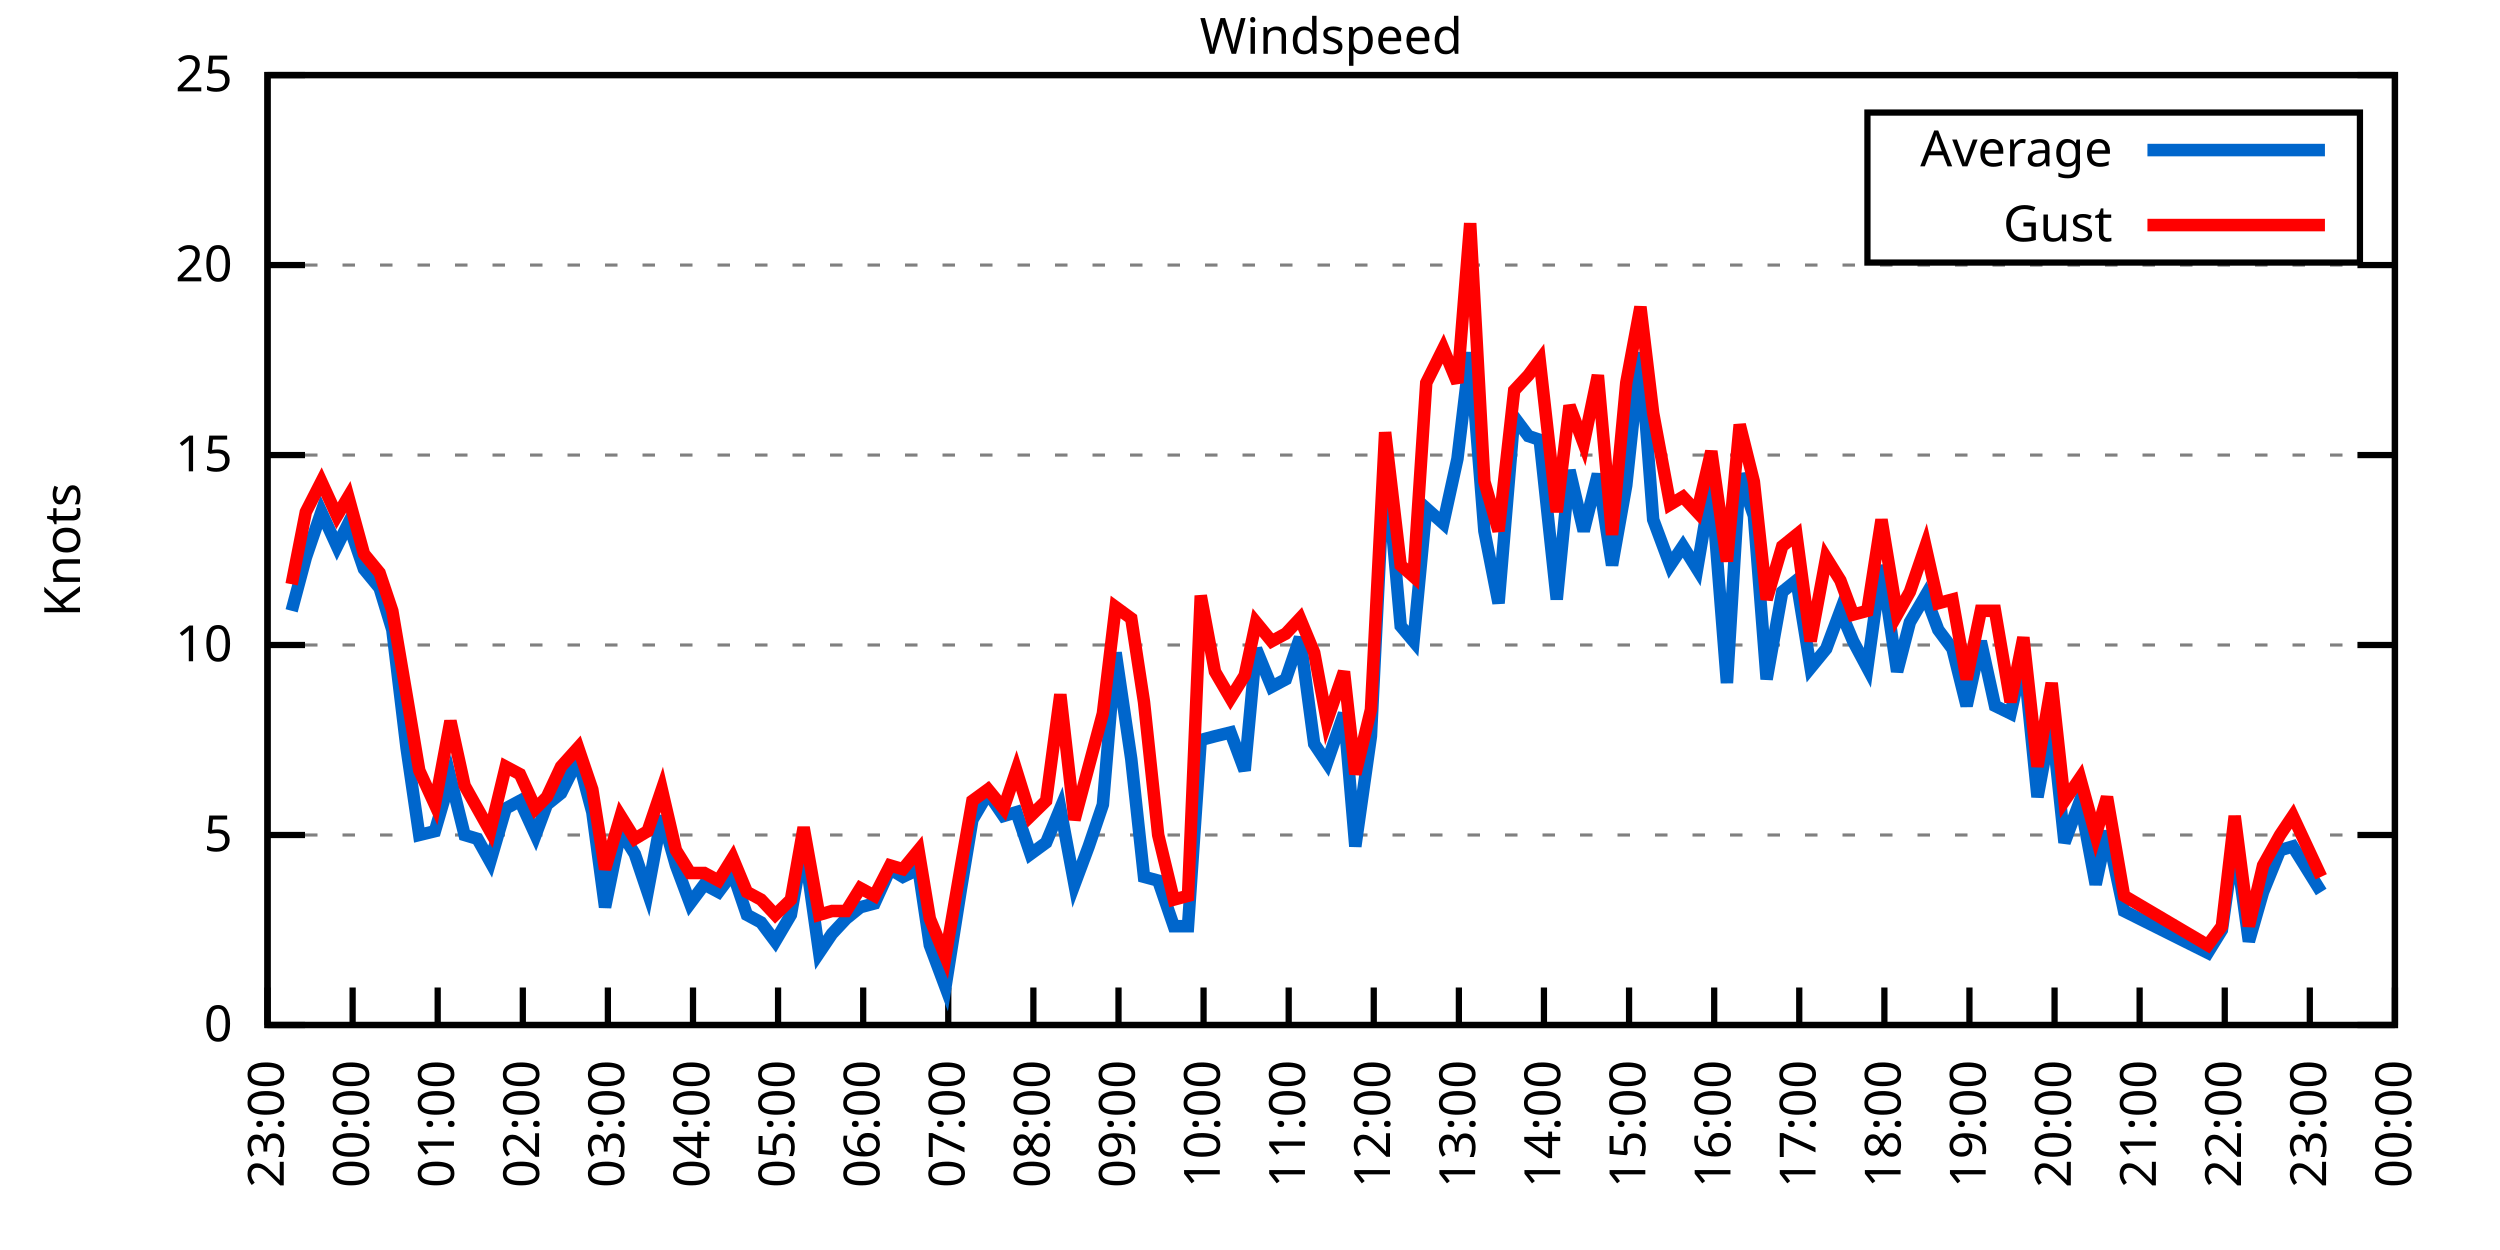
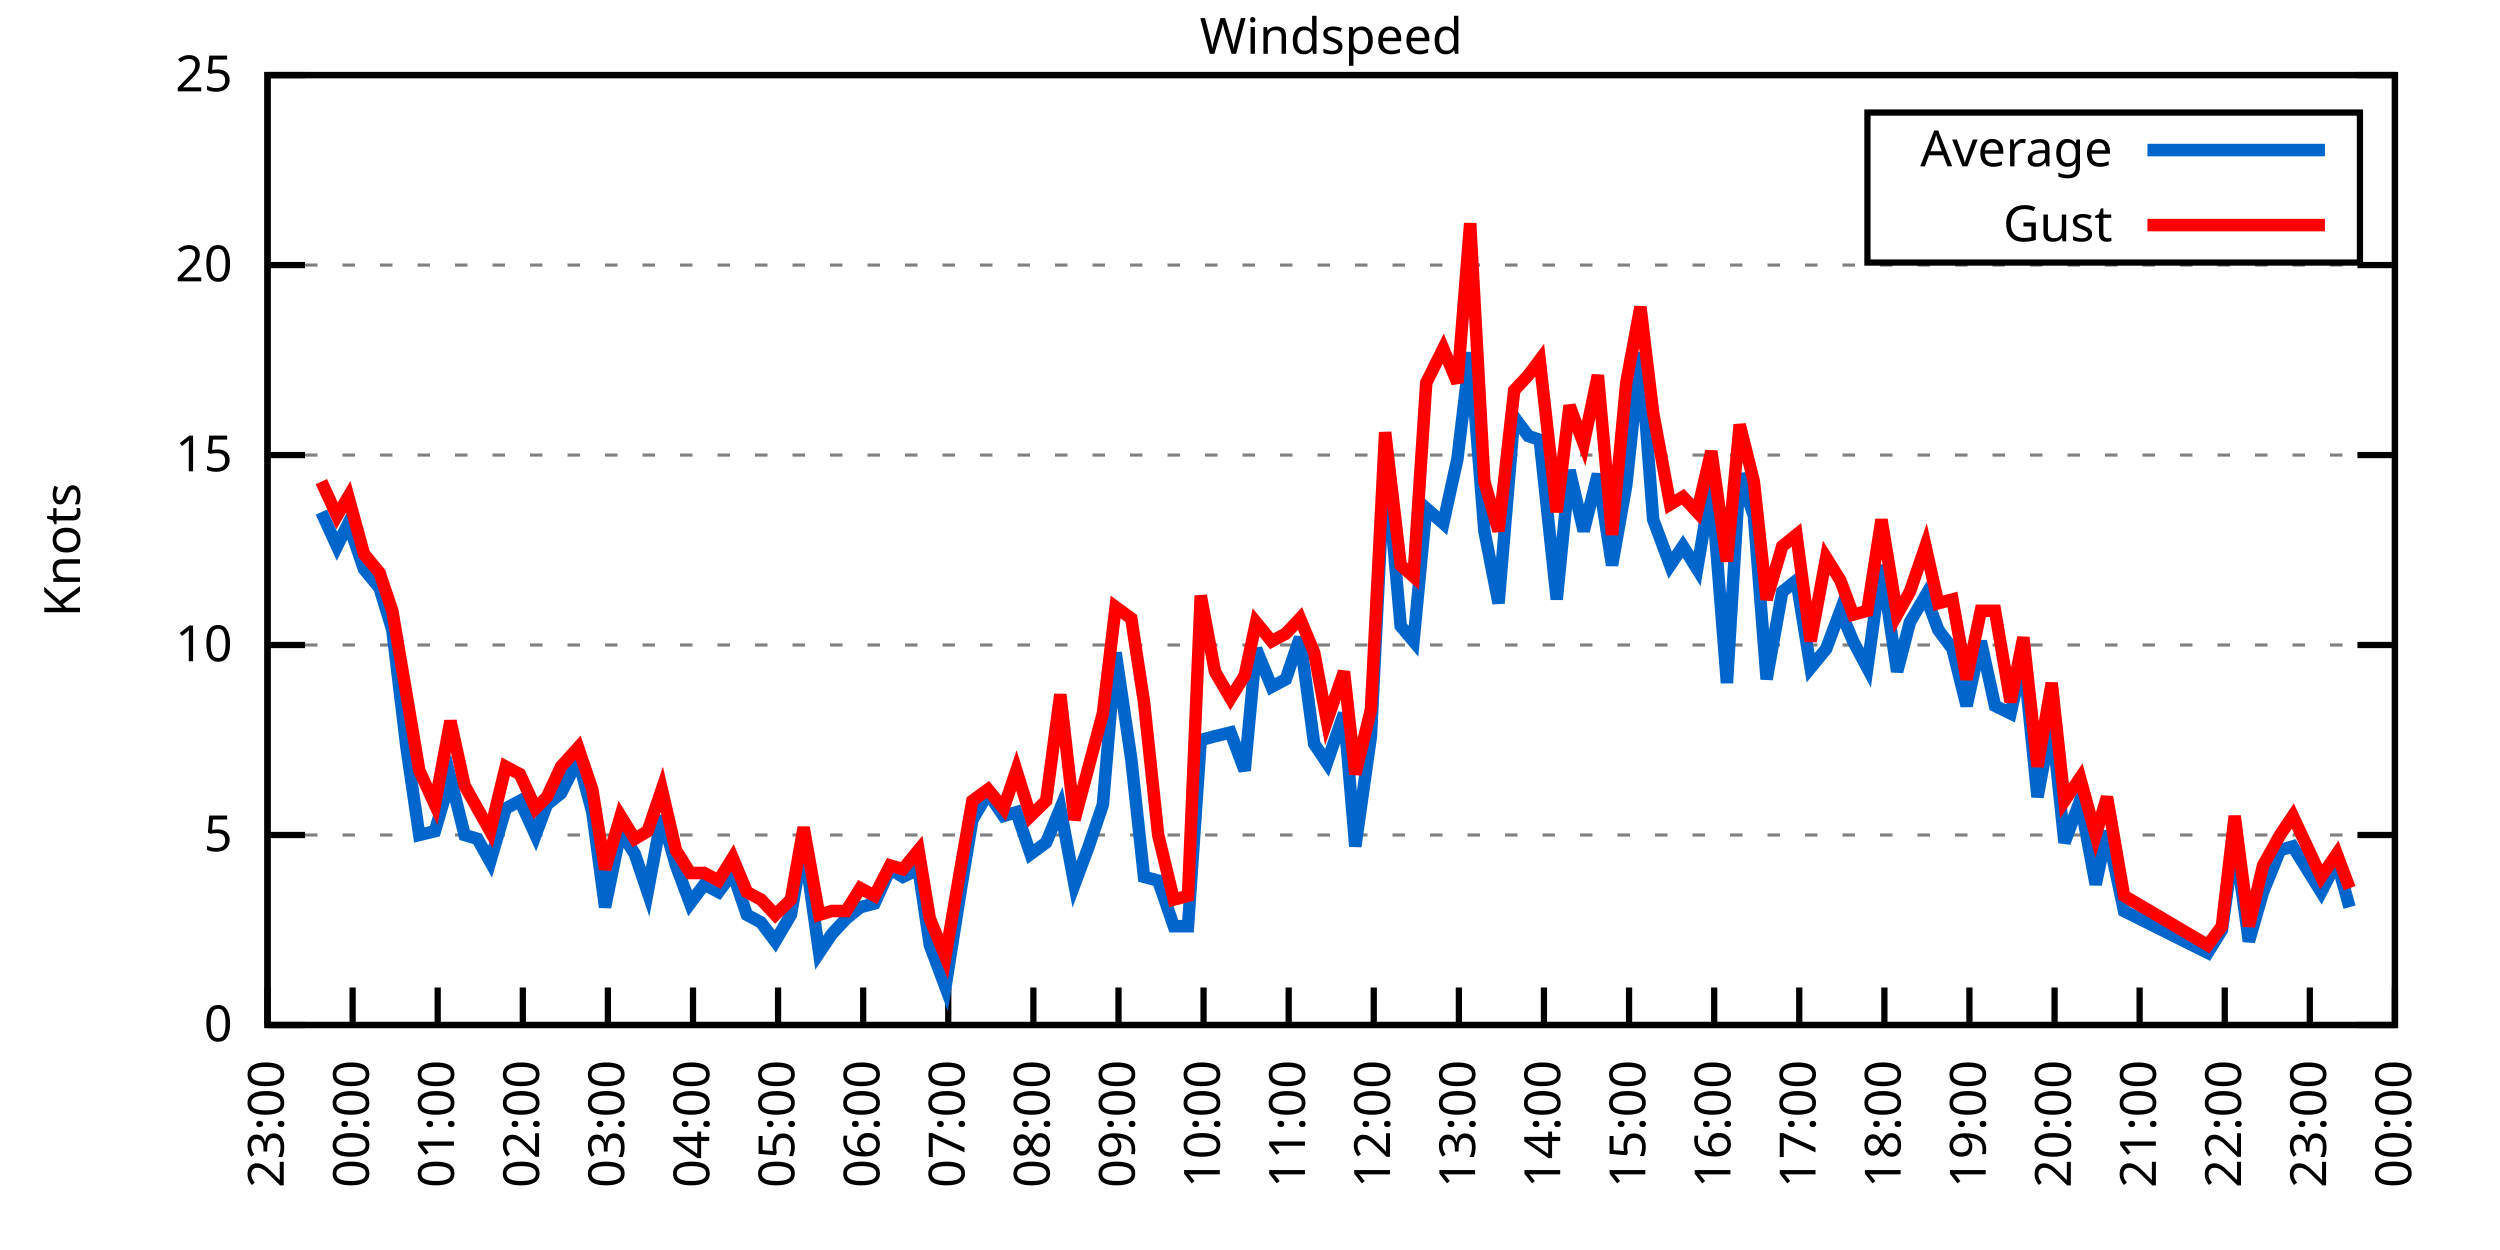
<svg xmlns="http://www.w3.org/2000/svg" xmlns:xlink="http://www.w3.org/1999/xlink" width="400" height="200" viewBox="0 0 400 200">
  <g id="gnuplot_canvas">
    <rect x="0" y="0" width="400" height="200" fill="none" />
    <defs>
      <circle id="gpDot" r="0.5" stroke-width="0.5" stroke="currentColor" />
      <path id="gpPt0" stroke-width="0.333" stroke="currentColor" d="M-1,0 h2 M0,-1 v2" />
      <path id="gpPt1" stroke-width="0.333" stroke="currentColor" d="M-1,-1 L1,1 M1,-1 L-1,1" />
      <path id="gpPt2" stroke-width="0.333" stroke="currentColor" d="M-1,0 L1,0 M0,-1 L0,1 M-1,-1 L1,1 M-1,1 L1,-1" />
      <rect id="gpPt3" stroke-width="0.333" stroke="currentColor" x="-1" y="-1" width="2" height="2" />
      <rect id="gpPt4" stroke-width="0.333" stroke="currentColor" fill="currentColor" x="-1" y="-1" width="2" height="2" />
      <circle id="gpPt5" stroke-width="0.333" stroke="currentColor" cx="0" cy="0" r="1" />
      <use xlink:href="#gpPt5" id="gpPt6" fill="currentColor" stroke="none" />
      <path id="gpPt7" stroke-width="0.333" stroke="currentColor" d="M0,-1.33 L-1.33,0.67 L1.33,0.67 z" />
      <use xlink:href="#gpPt7" id="gpPt8" fill="currentColor" stroke="none" />
      <use xlink:href="#gpPt7" id="gpPt9" stroke="currentColor" transform="rotate(180)" />
      <use xlink:href="#gpPt9" id="gpPt10" fill="currentColor" stroke="none" />
      <use xlink:href="#gpPt3" id="gpPt11" stroke="currentColor" transform="rotate(45)" />
      <use xlink:href="#gpPt11" id="gpPt12" fill="currentColor" stroke="none" />
      <path id="gpPt13" stroke-width="0.333" stroke="currentColor" d="M0,1.330 L1.265,0.411 L0.782,-1.067 L-0.782,-1.076 L-1.265,0.411 z" />
      <use xlink:href="#gpPt13" id="gpPt14" fill="currentColor" stroke="none" />
      <filter id="textbox" filterUnits="objectBoundingBox" x="0" y="0" height="1" width="1">
        <feFlood flood-color="white" flood-opacity="1" result="bgnd" />
        <feComposite in="SourceGraphic" in2="bgnd" operator="atop" />
      </filter>
      <filter id="greybox" filterUnits="objectBoundingBox" x="0" y="0" height="1" width="1">
        <feFlood flood-color="lightgrey" flood-opacity="1" result="grey" />
        <feComposite in="SourceGraphic" in2="grey" operator="atop" />
      </filter>
    </defs>
    <g fill="none" color="white" stroke="currentColor" stroke-width="1.00" stroke-linecap="butt" stroke-linejoin="miter">
</g>
    <g fill="none" color="black" stroke="currentColor" stroke-width="1.00" stroke-linecap="butt" stroke-linejoin="miter">
      <g stroke="none" shape-rendering="crispEdges">
        <polygon fill="rgb(255, 255, 255)" points="42.80,164.00 383.18,164.00 383.18,12.02 42.80,12.02 " />
      </g>
    </g>
    <g fill="none" color="black" stroke="currentColor" stroke-width="1.00" stroke-linecap="butt" stroke-linejoin="miter">
</g>
    <g fill="none" color="black" stroke="black" stroke-width="0.50" stroke-linecap="butt" stroke-linejoin="miter">
</g>
    <g fill="none" color="gray" stroke="currentColor" stroke-width="0.50" stroke-linecap="butt" stroke-linejoin="miter">
      <path stroke="gray" stroke-dasharray="2,4" class="gridline" d="M42.80,164.00 L383.19,164.00  " />
    </g>
    <g fill="none" color="gray" stroke="gray" stroke-width="1.00" stroke-linecap="butt" stroke-linejoin="miter">
</g>
    <g fill="none" color="black" stroke="currentColor" stroke-width="1.00" stroke-linecap="butt" stroke-linejoin="miter">
      <path stroke="black" d="M42.80,164.00 L48.80,164.00 M383.19,164.00 L377.19,164.00  " />
      <g transform="translate(37.20,166.60)" stroke="none" fill="black" font-family="Sans" font-size="8.00" text-anchor="end">
        <text>
          <tspan font-family="Sans"> 0</tspan>
        </text>
      </g>
    </g>
    <g fill="none" color="black" stroke="currentColor" stroke-width="1.00" stroke-linecap="butt" stroke-linejoin="miter">
</g>
    <g fill="none" color="black" stroke="black" stroke-width="0.50" stroke-linecap="butt" stroke-linejoin="miter">
</g>
    <g fill="none" color="gray" stroke="currentColor" stroke-width="0.50" stroke-linecap="butt" stroke-linejoin="miter">
      <path stroke="gray" stroke-dasharray="2,4" class="gridline" d="M42.80,133.60 L383.19,133.60  " />
    </g>
    <g fill="none" color="gray" stroke="gray" stroke-width="1.00" stroke-linecap="butt" stroke-linejoin="miter">
</g>
    <g fill="none" color="black" stroke="currentColor" stroke-width="1.00" stroke-linecap="butt" stroke-linejoin="miter">
      <path stroke="black" d="M42.80,133.60 L48.80,133.60 M383.19,133.60 L377.19,133.60  " />
      <g transform="translate(37.20,136.20)" stroke="none" fill="black" font-family="Sans" font-size="8.00" text-anchor="end">
        <text>
          <tspan font-family="Sans"> 5</tspan>
        </text>
      </g>
    </g>
    <g fill="none" color="black" stroke="currentColor" stroke-width="1.00" stroke-linecap="butt" stroke-linejoin="miter">
</g>
    <g fill="none" color="black" stroke="black" stroke-width="0.50" stroke-linecap="butt" stroke-linejoin="miter">
</g>
    <g fill="none" color="gray" stroke="currentColor" stroke-width="0.50" stroke-linecap="butt" stroke-linejoin="miter">
      <path stroke="gray" stroke-dasharray="2,4" class="gridline" d="M42.80,103.20 L383.19,103.20  " />
    </g>
    <g fill="none" color="gray" stroke="gray" stroke-width="1.00" stroke-linecap="butt" stroke-linejoin="miter">
</g>
    <g fill="none" color="black" stroke="currentColor" stroke-width="1.00" stroke-linecap="butt" stroke-linejoin="miter">
      <path stroke="black" d="M42.80,103.20 L48.80,103.20 M383.19,103.20 L377.19,103.20  " />
      <g transform="translate(37.20,105.80)" stroke="none" fill="black" font-family="Sans" font-size="8.00" text-anchor="end">
        <text>
          <tspan font-family="Sans"> 10</tspan>
        </text>
      </g>
    </g>
    <g fill="none" color="black" stroke="currentColor" stroke-width="1.00" stroke-linecap="butt" stroke-linejoin="miter">
</g>
    <g fill="none" color="black" stroke="black" stroke-width="0.50" stroke-linecap="butt" stroke-linejoin="miter">
</g>
    <g fill="none" color="gray" stroke="currentColor" stroke-width="0.50" stroke-linecap="butt" stroke-linejoin="miter">
      <path stroke="gray" stroke-dasharray="2,4" class="gridline" d="M42.80,72.81 L383.19,72.81  " />
    </g>
    <g fill="none" color="gray" stroke="gray" stroke-width="1.00" stroke-linecap="butt" stroke-linejoin="miter">
</g>
    <g fill="none" color="black" stroke="currentColor" stroke-width="1.00" stroke-linecap="butt" stroke-linejoin="miter">
      <path stroke="black" d="M42.80,72.81 L48.80,72.81 M383.19,72.81 L377.19,72.81  " />
      <g transform="translate(37.20,75.41)" stroke="none" fill="black" font-family="Sans" font-size="8.00" text-anchor="end">
        <text>
          <tspan font-family="Sans"> 15</tspan>
        </text>
      </g>
    </g>
    <g fill="none" color="black" stroke="currentColor" stroke-width="1.00" stroke-linecap="butt" stroke-linejoin="miter">
</g>
    <g fill="none" color="black" stroke="black" stroke-width="0.50" stroke-linecap="butt" stroke-linejoin="miter">
</g>
    <g fill="none" color="gray" stroke="currentColor" stroke-width="0.50" stroke-linecap="butt" stroke-linejoin="miter">
      <path stroke="gray" stroke-dasharray="2,4" class="gridline" d="M42.80,42.41 L383.19,42.41  " />
    </g>
    <g fill="none" color="gray" stroke="gray" stroke-width="1.00" stroke-linecap="butt" stroke-linejoin="miter">
</g>
    <g fill="none" color="black" stroke="currentColor" stroke-width="1.00" stroke-linecap="butt" stroke-linejoin="miter">
      <path stroke="black" d="M42.80,42.41 L48.80,42.41 M383.19,42.41 L377.19,42.41  " />
      <g transform="translate(37.20,45.01)" stroke="none" fill="black" font-family="Sans" font-size="8.00" text-anchor="end">
        <text>
          <tspan font-family="Sans"> 20</tspan>
        </text>
      </g>
    </g>
    <g fill="none" color="black" stroke="currentColor" stroke-width="1.00" stroke-linecap="butt" stroke-linejoin="miter">
</g>
    <g fill="none" color="black" stroke="black" stroke-width="0.50" stroke-linecap="butt" stroke-linejoin="miter">
</g>
    <g fill="none" color="gray" stroke="currentColor" stroke-width="0.50" stroke-linecap="butt" stroke-linejoin="miter">
      <path stroke="gray" stroke-dasharray="2,4" class="gridline" d="M42.80,12.01 L383.19,12.01  " />
    </g>
    <g fill="none" color="gray" stroke="gray" stroke-width="1.00" stroke-linecap="butt" stroke-linejoin="miter">
</g>
    <g fill="none" color="black" stroke="currentColor" stroke-width="1.00" stroke-linecap="butt" stroke-linejoin="miter">
      <path stroke="black" d="M42.80,12.01 L48.80,12.01 M383.19,12.01 L377.19,12.01  " />
      <g transform="translate(37.20,14.61)" stroke="none" fill="black" font-family="Sans" font-size="8.00" text-anchor="end">
        <text>
          <tspan font-family="Sans"> 25</tspan>
        </text>
      </g>
    </g>
    <g fill="none" color="black" stroke="currentColor" stroke-width="1.00" stroke-linecap="butt" stroke-linejoin="miter">
      <path stroke="black" d="M42.80,164.00 L42.80,158.00  " />
      <g transform="translate(45.40,169.60) rotate(270.00)" stroke="none" fill="black" font-family="Sans" font-size="8.00" text-anchor="end">
        <text>
          <tspan font-family="Sans">23:00</tspan>
        </text>
      </g>
    </g>
    <g fill="none" color="black" stroke="currentColor" stroke-width="1.00" stroke-linecap="butt" stroke-linejoin="miter">
      <path stroke="black" d="M56.42,164.00 L56.42,158.00  " />
      <g transform="translate(59.02,169.60) rotate(270.00)" stroke="none" fill="black" font-family="Sans" font-size="8.00" text-anchor="end">
        <text>
          <tspan font-family="Sans">00:00</tspan>
        </text>
      </g>
    </g>
    <g fill="none" color="black" stroke="currentColor" stroke-width="1.00" stroke-linecap="butt" stroke-linejoin="miter">
      <path stroke="black" d="M70.03,164.00 L70.03,158.00  " />
      <g transform="translate(72.63,169.60) rotate(270.00)" stroke="none" fill="black" font-family="Sans" font-size="8.00" text-anchor="end">
        <text>
          <tspan font-family="Sans">01:00</tspan>
        </text>
      </g>
    </g>
    <g fill="none" color="black" stroke="currentColor" stroke-width="1.00" stroke-linecap="butt" stroke-linejoin="miter">
      <path stroke="black" d="M83.65,164.00 L83.65,158.00  " />
      <g transform="translate(86.25,169.60) rotate(270.00)" stroke="none" fill="black" font-family="Sans" font-size="8.00" text-anchor="end">
        <text>
          <tspan font-family="Sans">02:00</tspan>
        </text>
      </g>
    </g>
    <g fill="none" color="black" stroke="currentColor" stroke-width="1.00" stroke-linecap="butt" stroke-linejoin="miter">
      <path stroke="black" d="M97.26,164.00 L97.26,158.00  " />
      <g transform="translate(99.86,169.60) rotate(270.00)" stroke="none" fill="black" font-family="Sans" font-size="8.00" text-anchor="end">
        <text>
          <tspan font-family="Sans">03:00</tspan>
        </text>
      </g>
    </g>
    <g fill="none" color="black" stroke="currentColor" stroke-width="1.00" stroke-linecap="butt" stroke-linejoin="miter">
      <path stroke="black" d="M110.88,164.00 L110.88,158.00  " />
      <g transform="translate(113.48,169.60) rotate(270.00)" stroke="none" fill="black" font-family="Sans" font-size="8.00" text-anchor="end">
        <text>
          <tspan font-family="Sans">04:00</tspan>
        </text>
      </g>
    </g>
    <g fill="none" color="black" stroke="currentColor" stroke-width="1.00" stroke-linecap="butt" stroke-linejoin="miter">
      <path stroke="black" d="M124.49,164.00 L124.49,158.00  " />
      <g transform="translate(127.09,169.60) rotate(270.00)" stroke="none" fill="black" font-family="Sans" font-size="8.00" text-anchor="end">
        <text>
          <tspan font-family="Sans">05:00</tspan>
        </text>
      </g>
    </g>
    <g fill="none" color="black" stroke="currentColor" stroke-width="1.00" stroke-linecap="butt" stroke-linejoin="miter">
      <path stroke="black" d="M138.11,164.00 L138.11,158.00  " />
      <g transform="translate(140.71,169.60) rotate(270.00)" stroke="none" fill="black" font-family="Sans" font-size="8.00" text-anchor="end">
        <text>
          <tspan font-family="Sans">06:00</tspan>
        </text>
      </g>
    </g>
    <g fill="none" color="black" stroke="currentColor" stroke-width="1.00" stroke-linecap="butt" stroke-linejoin="miter">
      <path stroke="black" d="M151.72,164.00 L151.72,158.00  " />
      <g transform="translate(154.32,169.60) rotate(270.00)" stroke="none" fill="black" font-family="Sans" font-size="8.00" text-anchor="end">
        <text>
          <tspan font-family="Sans">07:00</tspan>
        </text>
      </g>
    </g>
    <g fill="none" color="black" stroke="currentColor" stroke-width="1.00" stroke-linecap="butt" stroke-linejoin="miter">
      <path stroke="black" d="M165.34,164.00 L165.34,158.00  " />
      <g transform="translate(167.94,169.60) rotate(270.00)" stroke="none" fill="black" font-family="Sans" font-size="8.00" text-anchor="end">
        <text>
          <tspan font-family="Sans">08:00</tspan>
        </text>
      </g>
    </g>
    <g fill="none" color="black" stroke="currentColor" stroke-width="1.00" stroke-linecap="butt" stroke-linejoin="miter">
      <path stroke="black" d="M178.96,164.00 L178.96,158.00  " />
      <g transform="translate(181.56,169.60) rotate(270.00)" stroke="none" fill="black" font-family="Sans" font-size="8.00" text-anchor="end">
        <text>
          <tspan font-family="Sans">09:00</tspan>
        </text>
      </g>
    </g>
    <g fill="none" color="black" stroke="currentColor" stroke-width="1.00" stroke-linecap="butt" stroke-linejoin="miter">
      <path stroke="black" d="M192.57,164.00 L192.57,158.00  " />
      <g transform="translate(195.17,169.60) rotate(270.00)" stroke="none" fill="black" font-family="Sans" font-size="8.00" text-anchor="end">
        <text>
          <tspan font-family="Sans">10:00</tspan>
        </text>
      </g>
    </g>
    <g fill="none" color="black" stroke="currentColor" stroke-width="1.00" stroke-linecap="butt" stroke-linejoin="miter">
      <path stroke="black" d="M206.19,164.00 L206.19,158.00  " />
      <g transform="translate(208.79,169.60) rotate(270.00)" stroke="none" fill="black" font-family="Sans" font-size="8.00" text-anchor="end">
        <text>
          <tspan font-family="Sans">11:00</tspan>
        </text>
      </g>
    </g>
    <g fill="none" color="black" stroke="currentColor" stroke-width="1.00" stroke-linecap="butt" stroke-linejoin="miter">
      <path stroke="black" d="M219.80,164.00 L219.80,158.00  " />
      <g transform="translate(222.40,169.60) rotate(270.00)" stroke="none" fill="black" font-family="Sans" font-size="8.00" text-anchor="end">
        <text>
          <tspan font-family="Sans">12:00</tspan>
        </text>
      </g>
    </g>
    <g fill="none" color="black" stroke="currentColor" stroke-width="1.00" stroke-linecap="butt" stroke-linejoin="miter">
      <path stroke="black" d="M233.42,164.00 L233.42,158.00  " />
      <g transform="translate(236.02,169.60) rotate(270.00)" stroke="none" fill="black" font-family="Sans" font-size="8.00" text-anchor="end">
        <text>
          <tspan font-family="Sans">13:00</tspan>
        </text>
      </g>
    </g>
    <g fill="none" color="black" stroke="currentColor" stroke-width="1.00" stroke-linecap="butt" stroke-linejoin="miter">
      <path stroke="black" d="M247.03,164.00 L247.03,158.00  " />
      <g transform="translate(249.63,169.60) rotate(270.00)" stroke="none" fill="black" font-family="Sans" font-size="8.00" text-anchor="end">
        <text>
          <tspan font-family="Sans">14:00</tspan>
        </text>
      </g>
    </g>
    <g fill="none" color="black" stroke="currentColor" stroke-width="1.00" stroke-linecap="butt" stroke-linejoin="miter">
      <path stroke="black" d="M260.65,164.00 L260.65,158.00  " />
      <g transform="translate(263.25,169.60) rotate(270.00)" stroke="none" fill="black" font-family="Sans" font-size="8.00" text-anchor="end">
        <text>
          <tspan font-family="Sans">15:00</tspan>
        </text>
      </g>
    </g>
    <g fill="none" color="black" stroke="currentColor" stroke-width="1.00" stroke-linecap="butt" stroke-linejoin="miter">
      <path stroke="black" d="M274.27,164.00 L274.27,158.00  " />
      <g transform="translate(276.87,169.60) rotate(270.00)" stroke="none" fill="black" font-family="Sans" font-size="8.00" text-anchor="end">
        <text>
          <tspan font-family="Sans">16:00</tspan>
        </text>
      </g>
    </g>
    <g fill="none" color="black" stroke="currentColor" stroke-width="1.00" stroke-linecap="butt" stroke-linejoin="miter">
      <path stroke="black" d="M287.88,164.00 L287.88,158.00  " />
      <g transform="translate(290.48,169.60) rotate(270.00)" stroke="none" fill="black" font-family="Sans" font-size="8.00" text-anchor="end">
        <text>
          <tspan font-family="Sans">17:00</tspan>
        </text>
      </g>
    </g>
    <g fill="none" color="black" stroke="currentColor" stroke-width="1.00" stroke-linecap="butt" stroke-linejoin="miter">
      <path stroke="black" d="M301.50,164.00 L301.50,158.00  " />
      <g transform="translate(304.10,169.60) rotate(270.00)" stroke="none" fill="black" font-family="Sans" font-size="8.00" text-anchor="end">
        <text>
          <tspan font-family="Sans">18:00</tspan>
        </text>
      </g>
    </g>
    <g fill="none" color="black" stroke="currentColor" stroke-width="1.00" stroke-linecap="butt" stroke-linejoin="miter">
      <path stroke="black" d="M315.11,164.00 L315.11,158.00  " />
      <g transform="translate(317.71,169.60) rotate(270.00)" stroke="none" fill="black" font-family="Sans" font-size="8.00" text-anchor="end">
        <text>
          <tspan font-family="Sans">19:00</tspan>
        </text>
      </g>
    </g>
    <g fill="none" color="black" stroke="currentColor" stroke-width="1.00" stroke-linecap="butt" stroke-linejoin="miter">
      <path stroke="black" d="M328.73,164.00 L328.73,158.00  " />
      <g transform="translate(331.33,169.60) rotate(270.00)" stroke="none" fill="black" font-family="Sans" font-size="8.00" text-anchor="end">
        <text>
          <tspan font-family="Sans">20:00</tspan>
        </text>
      </g>
    </g>
    <g fill="none" color="black" stroke="currentColor" stroke-width="1.00" stroke-linecap="butt" stroke-linejoin="miter">
      <path stroke="black" d="M342.34,164.00 L342.34,158.00  " />
      <g transform="translate(344.94,169.60) rotate(270.00)" stroke="none" fill="black" font-family="Sans" font-size="8.00" text-anchor="end">
        <text>
          <tspan font-family="Sans">21:00</tspan>
        </text>
      </g>
    </g>
    <g fill="none" color="black" stroke="currentColor" stroke-width="1.00" stroke-linecap="butt" stroke-linejoin="miter">
      <path stroke="black" d="M355.96,164.00 L355.96,158.00  " />
      <g transform="translate(358.56,169.60) rotate(270.00)" stroke="none" fill="black" font-family="Sans" font-size="8.00" text-anchor="end">
        <text>
          <tspan font-family="Sans">22:00</tspan>
        </text>
      </g>
    </g>
    <g fill="none" color="black" stroke="currentColor" stroke-width="1.00" stroke-linecap="butt" stroke-linejoin="miter">
      <path stroke="black" d="M369.57,164.00 L369.57,158.00  " />
      <g transform="translate(372.17,169.60) rotate(270.00)" stroke="none" fill="black" font-family="Sans" font-size="8.00" text-anchor="end">
        <text>
          <tspan font-family="Sans">23:00</tspan>
        </text>
      </g>
    </g>
    <g fill="none" color="black" stroke="currentColor" stroke-width="1.00" stroke-linecap="butt" stroke-linejoin="miter">
      <path stroke="black" d="M383.19,164.00 L383.19,158.00  " />
      <g transform="translate(385.79,169.60) rotate(270.00)" stroke="none" fill="black" font-family="Sans" font-size="8.00" text-anchor="end">
        <text>
          <tspan font-family="Sans">00:00</tspan>
        </text>
      </g>
    </g>
    <g fill="none" color="black" stroke="currentColor" stroke-width="1.00" stroke-linecap="butt" stroke-linejoin="miter">
</g>
    <g fill="none" color="black" stroke="currentColor" stroke-width="1.00" stroke-linecap="butt" stroke-linejoin="miter">
      <path stroke="black" d="M42.80,12.01 L42.80,164.00 L383.19,164.00 L383.19,12.01 L42.80,12.01 Z  " />
    </g>
    <g fill="none" color="black" stroke="currentColor" stroke-width="1.00" stroke-linecap="butt" stroke-linejoin="miter">
</g>
    <g fill="none" color="black" stroke="currentColor" stroke-width="1.00" stroke-linecap="butt" stroke-linejoin="miter">
      <path stroke="black" d="M298.79,42.01 L298.79,18.01 L377.59,18.01 L377.59,42.01 L298.79,42.01 Z  " />
    </g>
    <g id="Windspeed_plot_1">
      <g fill="none" color="white" stroke="black" stroke-width="2.00" stroke-linecap="butt" stroke-linejoin="miter">
</g>
      <g fill="none" color="black" stroke="currentColor" stroke-width="2.00" stroke-linecap="butt" stroke-linejoin="miter">
        <g transform="translate(337.99,26.61)" stroke="none" fill="black" font-family="Sans" font-size="8.00" text-anchor="end">
          <text>
            <tspan font-family="Sans">Average</tspan>
          </text>
        </g>
      </g>
      <g fill="none" color="black" stroke="currentColor" stroke-width="2.00" stroke-linecap="butt" stroke-linejoin="miter">
-         <path stroke="rgb(  0, 102, 204)" d="M343.59,24.01 L371.99,24.01 M46.66,97.73 L48.93,89.22 L51.42,81.93 L53.92,87.40 L55.73,83.75 L58.23,91.04   L60.73,94.08 L62.77,100.77 L65.04,119.62 L67.08,133.60 L69.58,132.99 L72.07,124.48 L74.34,133.60 L76.39,134.21   L78.43,137.86 L80.92,129.35 L83.19,128.13 L85.69,133.60 L87.50,128.74 L89.77,126.91 L92.50,121.44 L94.77,129.95   L96.81,145.15 L99.30,132.99 L101.57,136.64 L103.62,142.72 L105.89,130.56 L108.15,138.47 L110.42,144.55 L112.69,141.51   L114.96,142.72 L117.23,139.68 L119.50,146.37 L121.77,147.59 L124.04,150.62 L126.54,146.37 L128.58,134.82 L131.07,152.45   L133.12,149.41 L135.39,146.98 L137.66,145.15 L139.92,144.55 L142.42,139.07 L144.46,140.29 L146.96,139.07 L148.77,151.23   L151.27,157.92 L153.77,142.11 L155.58,131.17 L158.08,126.91 L160.57,130.56 L162.62,129.95 L164.89,136.64 L167.38,134.82   L169.65,129.35 L171.92,141.51 L174.19,135.43 L176.46,128.74 L178.50,104.42 L181.00,121.44 L183.04,140.29 L185.31,140.90   L187.81,148.19 L190.08,148.19 L192.12,118.40 L194.39,117.80 L196.88,117.19 L199.15,123.27 L200.97,103.81 L203.46,109.89   L205.73,108.68 L208.00,101.99 L210.27,119.01 L212.31,122.05 L215.04,114.15 L216.85,135.43 L219.35,117.80 L221.62,72.20   L224.11,100.16 L226.16,102.60 L228.20,81.32 L230.92,83.75 L233.19,73.41 L235.23,56.39 L237.50,84.97 L239.77,96.52   L242.27,66.73 L244.54,69.77 L246.35,70.37 L249.08,95.91 L251.12,75.24 L253.39,84.97 L255.66,75.85 L257.93,90.44   L260.20,77.67 L262.47,56.39 L264.51,83.14 L267.23,90.44 L269.27,87.40 L271.54,91.04 L273.81,77.67 L276.31,109.28   L278.35,75.85 L280.62,82.53 L282.66,108.68 L285.16,94.69 L287.43,92.87 L289.70,106.85 L292.19,103.81 L294.46,97.73   L296.50,102.60 L298.77,106.85 L301.04,90.44 L303.54,107.46 L305.58,99.56 L308.08,95.30 L310.12,100.77 L312.39,103.81   L314.66,112.93 L316.93,102.60 L319.20,112.93 L321.69,114.15 L323.74,105.03 L326.00,127.52 L328.27,115.36 L330.32,134.82   L332.81,128.13 L335.31,141.51 L337.12,132.99 L339.85,145.76 L353.24,152.45 L355.50,148.80 L357.55,134.21 L359.82,150.62   L362.09,142.72 L364.81,136.03 L366.85,135.43 L369.12,139.07 L371.39,142.72  " />
+         <path stroke="rgb(  0, 102, 204)" d="M343.59,24.01 L371.99,24.01 M51.42,81.93 L53.92,87.40 L55.73,83.75 L58.23,91.04 L60.73,94.08 L62.77,100.77   L65.04,119.62 L67.08,133.60 L69.58,132.99 L72.07,124.48 L74.34,133.60 L76.39,134.21 L78.43,137.86 L80.92,129.35   L83.19,128.13 L85.69,133.60 L87.50,128.74 L89.77,126.91 L92.50,121.44 L94.77,129.95 L96.81,145.15 L99.30,132.99   L101.57,136.64 L103.62,142.72 L105.89,130.56 L108.15,138.47 L110.42,144.55 L112.69,141.51 L114.96,142.72 L117.23,139.68   L119.50,146.37 L121.77,147.59 L124.04,150.62 L126.54,146.37 L128.58,134.82 L131.07,152.45 L133.12,149.41 L135.39,146.98   L137.66,145.15 L139.92,144.55 L142.42,139.07 L144.46,140.29 L146.96,139.07 L148.77,151.23 L151.27,157.92 L153.77,142.11   L155.58,131.17 L158.08,126.91 L160.57,130.56 L162.62,129.95 L164.89,136.64 L167.38,134.82 L169.65,129.35 L171.92,141.51   L174.19,135.43 L176.46,128.74 L178.50,104.42 L181.00,121.44 L183.04,140.29 L185.31,140.90 L187.81,148.19 L190.08,148.19   L192.12,118.40 L194.39,117.80 L196.88,117.19 L199.15,123.27 L200.97,103.81 L203.46,109.89 L205.73,108.68 L208.00,101.99   L210.27,119.01 L212.31,122.05 L215.04,114.15 L216.85,135.43 L219.35,117.80 L221.62,72.20 L224.11,100.16 L226.16,102.60   L228.20,81.32 L230.92,83.75 L233.19,73.41 L235.23,56.39 L237.50,84.97 L239.77,96.52 L242.27,66.73 L244.54,69.77   L246.35,70.37 L249.08,95.91 L251.12,75.24 L253.39,84.97 L255.66,75.85 L257.93,90.44 L260.20,77.67 L262.47,56.39   L264.51,83.14 L267.23,90.44 L269.27,87.40 L271.54,91.04 L273.81,77.67 L276.31,109.28 L278.35,75.85 L280.62,82.53   L282.66,108.68 L285.16,94.69 L287.43,92.87 L289.70,106.85 L292.19,103.81 L294.46,97.73 L296.50,102.60 L298.77,106.85   L301.04,90.44 L303.54,107.46 L305.58,99.56 L308.08,95.30 L310.12,100.77 L312.39,103.81 L314.66,112.93 L316.93,102.60   L319.20,112.93 L321.69,114.15 L323.74,105.03 L326.00,127.52 L328.27,115.36 L330.32,134.82 L332.81,128.13 L335.31,141.51   L337.12,132.99 L339.85,145.76 L353.24,152.45 L355.50,148.80 L357.55,134.21 L359.82,150.62 L362.09,142.72 L364.81,136.03   L366.85,135.43 L369.12,139.07 L371.39,142.72 L373.89,137.86 L375.93,145.15  " />
      </g>
    </g>
    <g id="Windspeed_plot_2">
      <g fill="none" color="black" stroke="currentColor" stroke-width="2.00" stroke-linecap="butt" stroke-linejoin="miter">
        <g transform="translate(337.99,38.61)" stroke="none" fill="black" font-family="Sans" font-size="8.00" text-anchor="end">
          <text>
            <tspan font-family="Sans">Gust</tspan>
          </text>
        </g>
      </g>
      <g fill="none" color="black" stroke="currentColor" stroke-width="2.00" stroke-linecap="butt" stroke-linejoin="miter">
-         <path stroke="rgb(255,   0,   0)" d="M343.59,36.01 L371.99,36.01 M46.66,93.48 L48.93,81.93 L51.42,77.06 L53.92,82.53 L55.73,79.49 L58.23,88.61   L60.73,91.65 L62.77,97.73 L65.04,111.11 L67.08,123.27 L69.58,128.74 L72.07,115.36 L74.34,125.70 L76.39,129.35   L78.43,132.99 L80.92,122.66 L83.19,123.87 L85.69,129.35 L87.50,127.52 L89.77,122.66 L92.50,119.62 L94.77,126.31   L96.81,139.07 L99.30,130.56 L101.57,134.21 L103.62,132.99 L105.89,126.31 L108.15,136.03 L110.42,139.68 L112.69,139.68   L114.96,140.90 L117.23,137.25 L119.50,142.72 L121.77,143.94 L124.04,146.37 L126.54,143.94 L128.58,132.39 L131.07,146.37   L133.12,145.76 L135.39,145.76 L137.66,142.11 L139.92,143.33 L142.42,138.47 L144.46,139.07 L146.96,136.03 L148.77,146.98   L151.27,153.06 L153.77,138.47 L155.58,128.13 L158.08,126.31 L160.57,129.35 L162.62,123.27 L164.89,130.56 L167.38,128.13   L169.65,111.11 L171.92,131.17 L174.19,122.66 L176.46,114.15 L178.50,97.12 L181.00,98.95 L183.04,112.32 L185.31,133.60   L187.81,143.94 L190.08,143.33 L192.12,95.30 L194.39,107.46 L196.88,111.72 L199.15,108.07 L200.97,99.56 L203.46,102.60   L205.73,101.38 L208.00,98.95 L210.27,104.42 L212.31,115.36 L215.04,107.46 L216.85,123.87 L219.35,113.54 L221.62,69.16   L224.11,90.44 L226.16,92.26 L228.20,61.25 L230.92,55.78 L233.19,61.25 L235.23,35.72 L237.50,77.06 L239.77,84.97   L242.27,62.47 L244.54,60.04 L246.35,57.61 L249.08,81.93 L251.12,64.90 L253.39,70.98 L255.66,60.04 L257.93,85.57   L260.20,61.25 L262.47,49.10 L264.51,66.12 L267.23,80.71 L269.27,79.49 L271.54,81.93 L273.81,72.20 L276.31,89.83   L278.35,67.94 L280.62,77.06 L282.66,95.91 L285.16,87.40 L287.43,85.57 L289.70,102.60 L292.19,89.22 L294.46,92.87   L296.50,98.34 L298.77,97.73 L301.04,83.14 L303.54,98.34 L305.58,94.69 L308.08,87.40 L310.12,96.52 L312.39,95.91   L314.66,108.68 L316.93,97.73 L319.20,97.73 L321.69,112.32 L323.74,101.99 L326.00,122.66 L328.27,109.28 L330.32,128.13   L332.81,124.48 L335.31,133.60 L337.12,127.52 L339.85,143.33 L353.24,151.23 L355.50,148.19 L357.55,130.56 L359.82,148.19   L362.09,138.47 L364.81,133.60 L366.85,130.56 L369.12,135.43 L371.39,140.29  " />
+         <path stroke="rgb(255,   0,   0)" d="M343.59,36.01 L371.99,36.01 M51.42,77.06 L53.92,82.53 L55.73,79.49 L58.23,88.61 L60.73,91.65 L62.77,97.73   L65.04,111.11 L67.08,123.27 L69.58,128.74 L72.07,115.36 L74.34,125.70 L76.39,129.35 L78.43,132.99 L80.92,122.66   L83.19,123.87 L85.69,129.35 L87.50,127.52 L89.77,122.66 L92.50,119.62 L94.77,126.31 L96.81,139.07 L99.30,130.56   L101.57,134.21 L103.62,132.99 L105.89,126.31 L108.15,136.03 L110.42,139.68 L112.69,139.68 L114.96,140.90 L117.23,137.25   L119.50,142.72 L121.77,143.94 L124.04,146.37 L126.54,143.94 L128.58,132.39 L131.07,146.37 L133.12,145.76 L135.39,145.76   L137.66,142.11 L139.92,143.33 L142.42,138.47 L144.46,139.07 L146.96,136.03 L148.77,146.98 L151.27,153.06 L153.77,138.47   L155.58,128.13 L158.08,126.31 L160.57,129.35 L162.62,123.27 L164.89,130.56 L167.38,128.13 L169.65,111.11 L171.92,131.17   L174.19,122.66 L176.46,114.15 L178.50,97.12 L181.00,98.95 L183.04,112.32 L185.31,133.60 L187.81,143.94 L190.08,143.33   L192.12,95.30 L194.39,107.46 L196.88,111.72 L199.15,108.07 L200.97,99.56 L203.46,102.60 L205.73,101.38 L208.00,98.95   L210.27,104.42 L212.31,115.36 L215.04,107.46 L216.85,123.87 L219.35,113.54 L221.62,69.16 L224.11,90.44 L226.16,92.26   L228.20,61.25 L230.92,55.78 L233.19,61.25 L235.23,35.72 L237.50,77.06 L239.77,84.97 L242.27,62.47 L244.54,60.04   L246.35,57.61 L249.08,81.93 L251.12,64.90 L253.39,70.98 L255.66,60.04 L257.93,85.57 L260.20,61.25 L262.47,49.10   L264.51,66.12 L267.23,80.71 L269.27,79.49 L271.54,81.93 L273.81,72.20 L276.31,89.83 L278.35,67.94 L280.62,77.06   L282.66,95.91 L285.16,87.40 L287.43,85.57 L289.70,102.60 L292.19,89.22 L294.46,92.87 L296.50,98.34 L298.77,97.73   L301.04,83.14 L303.54,98.34 L305.58,94.69 L308.08,87.40 L310.12,96.52 L312.39,95.91 L314.66,108.68 L316.93,97.73   L319.20,97.73 L321.69,112.32 L323.74,101.99 L326.00,122.66 L328.27,109.28 L330.32,128.13 L332.81,124.48 L335.31,133.60   L337.12,127.52 L339.85,143.33 L353.24,151.23 L355.50,148.19 L357.55,130.56 L359.82,148.19 L362.09,138.47 L364.81,133.60   L366.85,130.56 L369.12,135.43 L371.39,140.29 L373.89,136.64 L375.93,142.11  " />
      </g>
    </g>
    <g fill="none" color="black" stroke="currentColor" stroke-width="2.00" stroke-linecap="butt" stroke-linejoin="miter">
</g>
    <g fill="none" color="black" stroke="black" stroke-width="1.00" stroke-linecap="butt" stroke-linejoin="miter">
</g>
    <g fill="none" color="black" stroke="currentColor" stroke-width="1.00" stroke-linecap="butt" stroke-linejoin="miter">
      <path stroke="black" d="M42.80,12.01 L42.80,164.00 L383.19,164.00 L383.19,12.01 L42.80,12.01 Z  " />
      <g transform="translate(12.80,88.01) rotate(270.00)" stroke="none" fill="black" font-family="Sans" font-size="8.00" text-anchor="middle">
        <text>
          <tspan font-family="Sans">Knots</tspan>
        </text>
      </g>
    </g>
    <g fill="none" color="black" stroke="currentColor" stroke-width="1.00" stroke-linecap="butt" stroke-linejoin="miter">
</g>
    <g fill="none" color="black" stroke="currentColor" stroke-width="1.00" stroke-linecap="butt" stroke-linejoin="miter">
      <g transform="translate(212.99,8.61)" stroke="none" fill="black" font-family="Sans" font-size="8.00" text-anchor="middle">
        <text>
          <tspan font-family="Sans">Windspeed</tspan>
        </text>
      </g>
    </g>
    <g fill="none" color="black" stroke="currentColor" stroke-width="1.00" stroke-linecap="butt" stroke-linejoin="miter">
</g>
  </g>
</svg>
